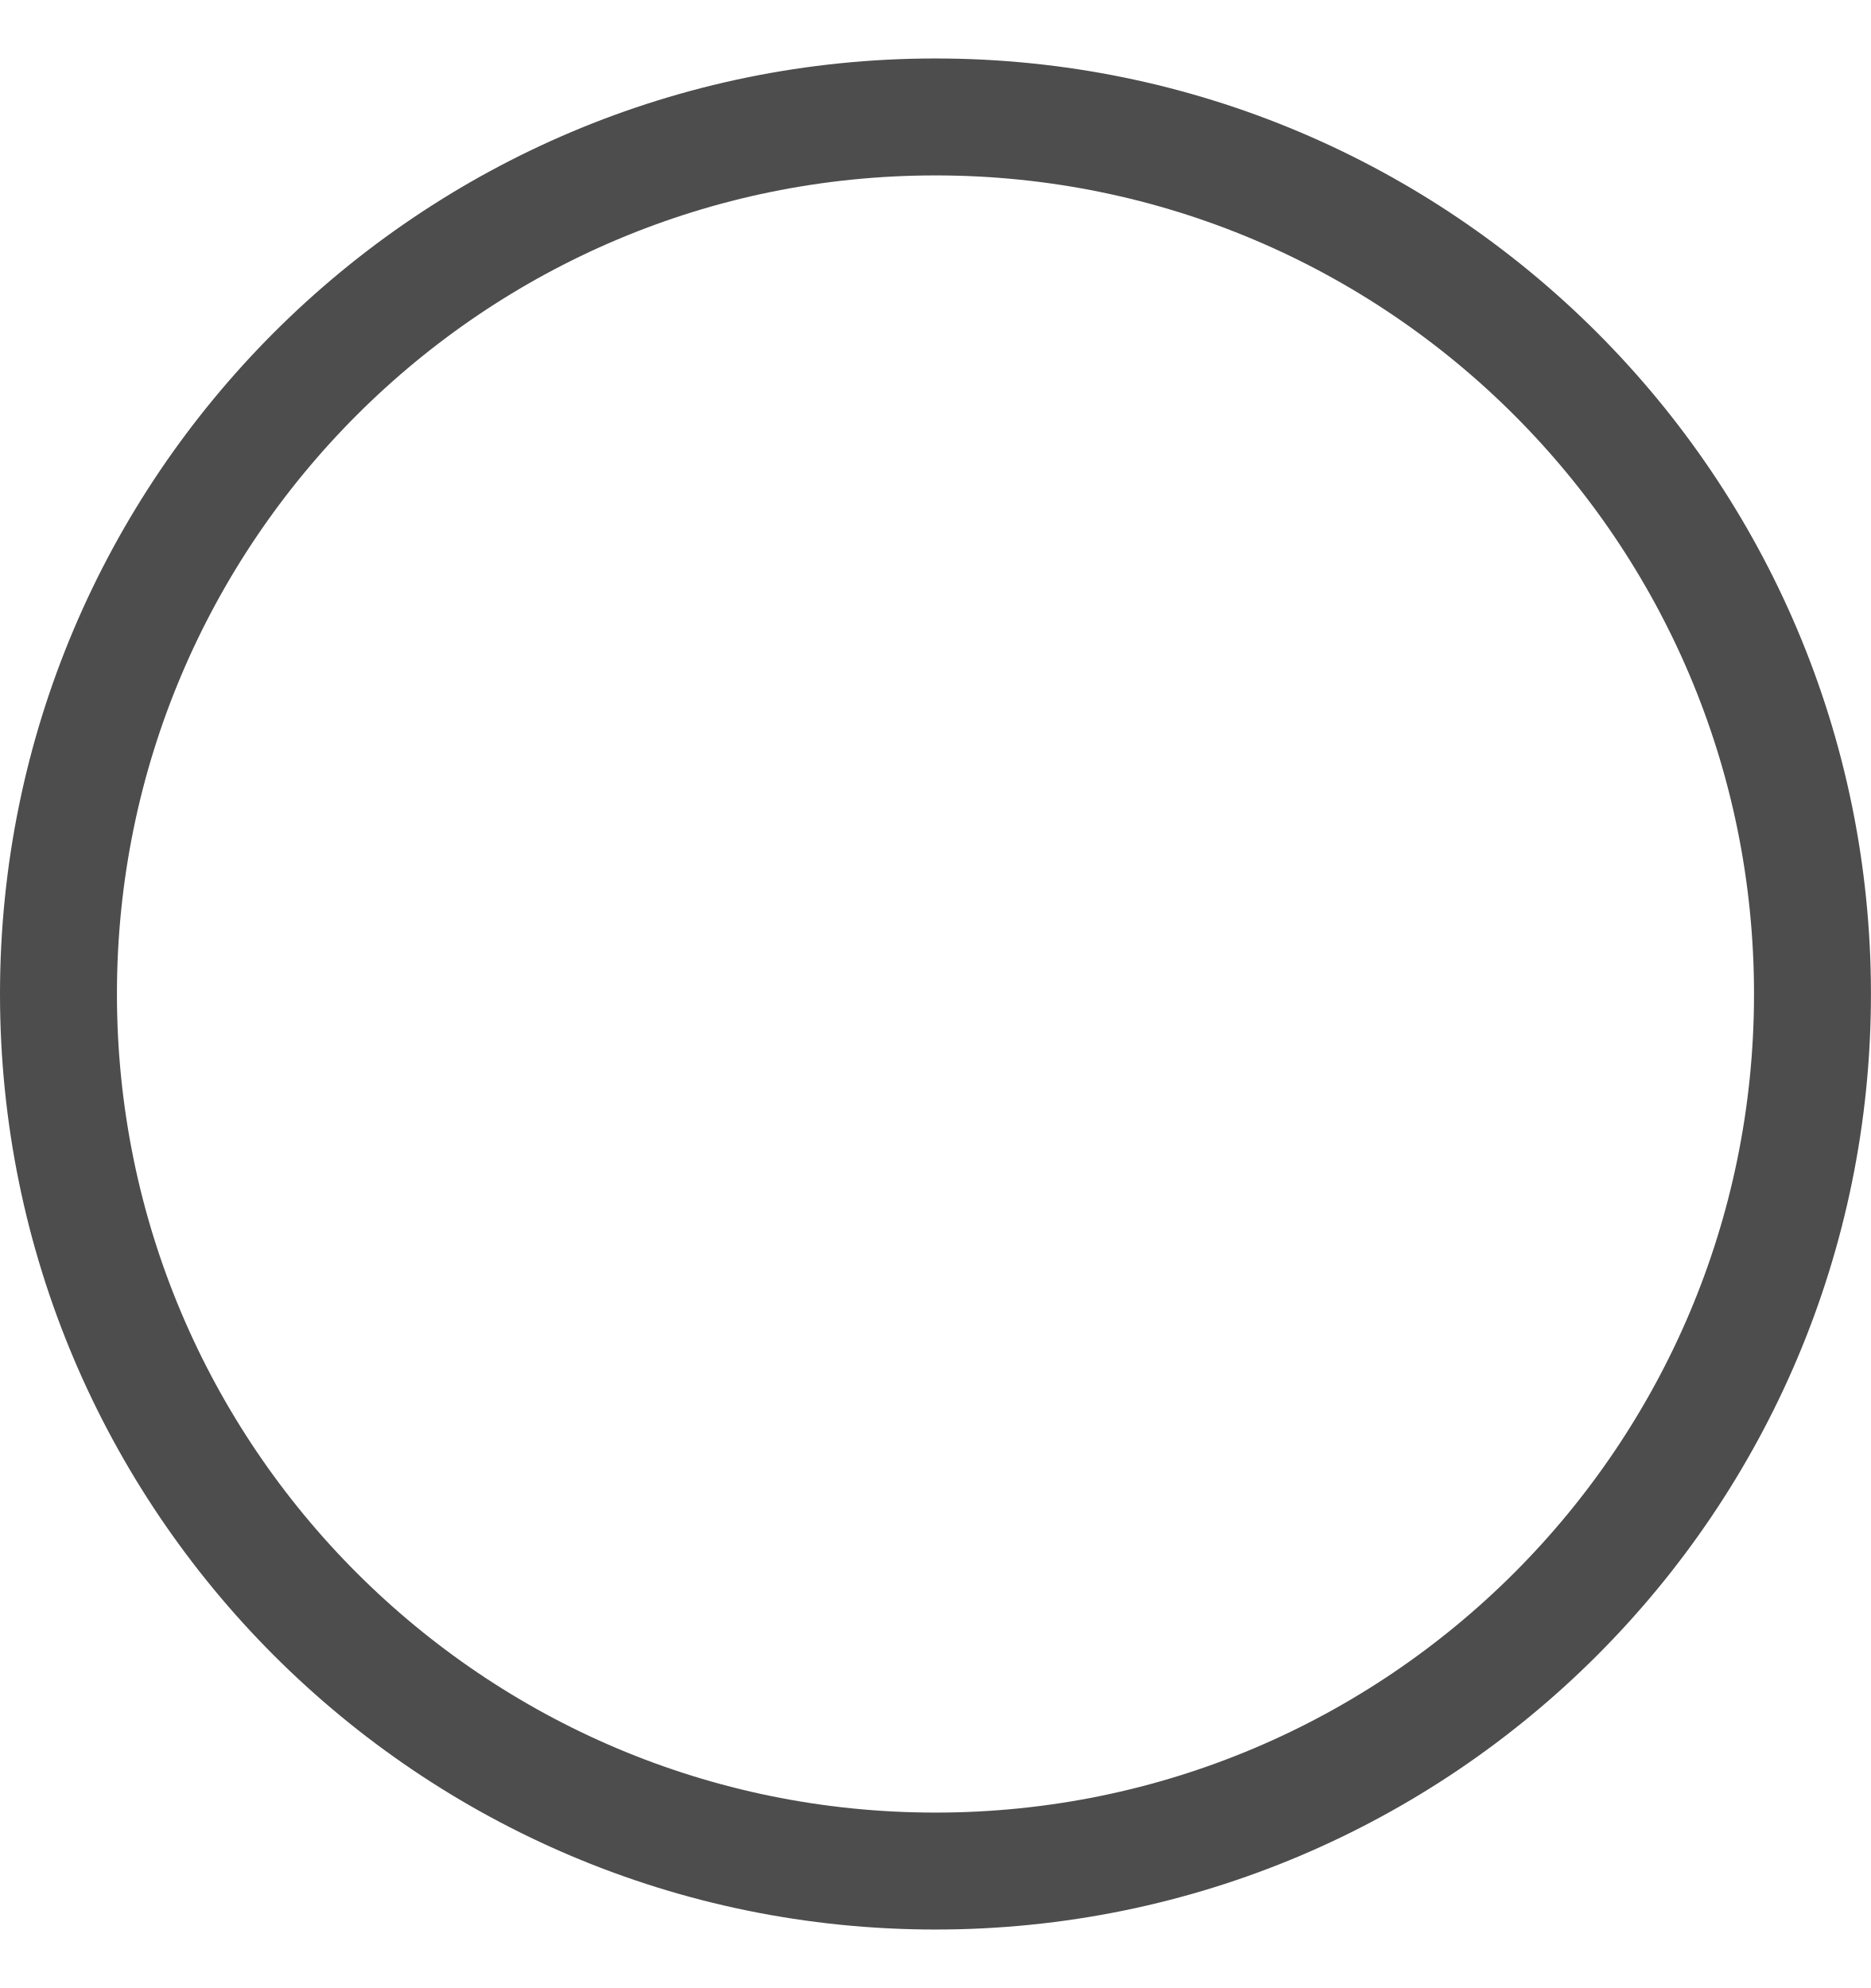
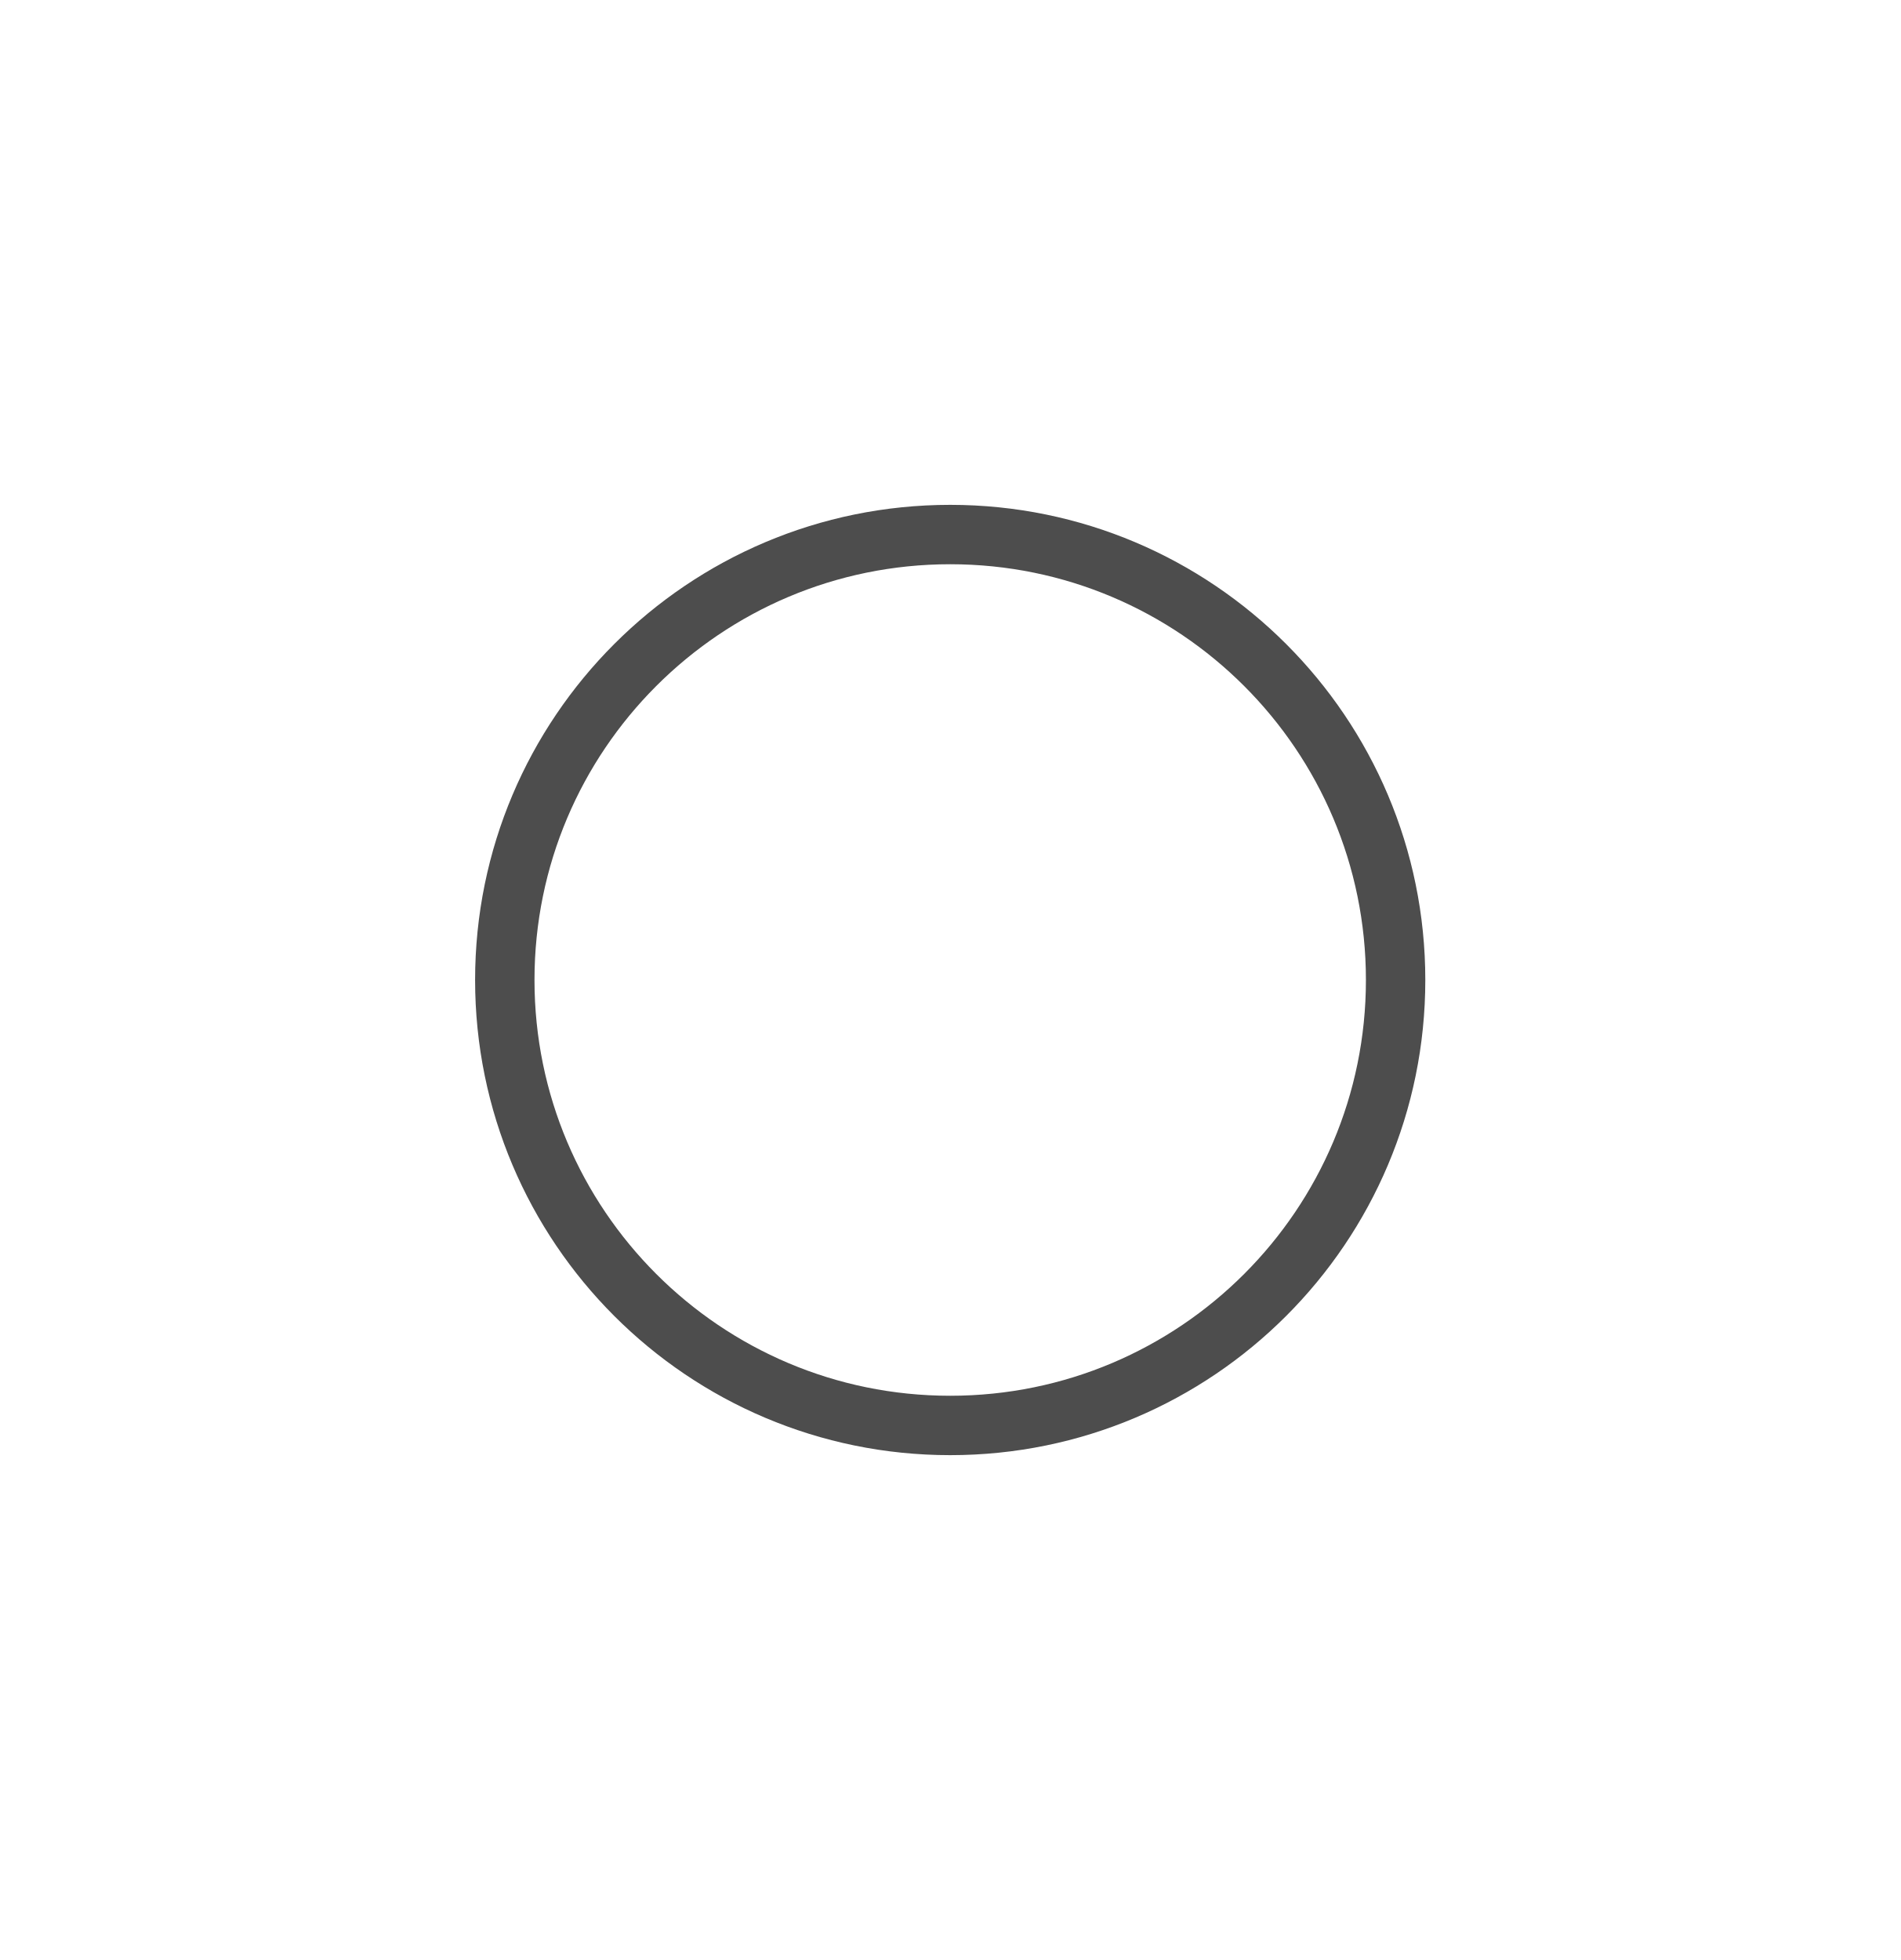
- <svg xmlns="http://www.w3.org/2000/svg" width="16" height="17" viewBox="0 0 16 17" fill="none">
-   <circle id="Outer Circle" cx="8" cy="8.5" r="7.5" stroke="#4D4D4D" />
+ <svg xmlns="http://www.w3.org/2000/svg" width="32" height="33" viewBox="0 0 32 33" fill="none" style="margin-right: 12px">
+   <circle cx="16" cy="16.5" r="7.5" stroke="#4D4D4D" />
</svg>
